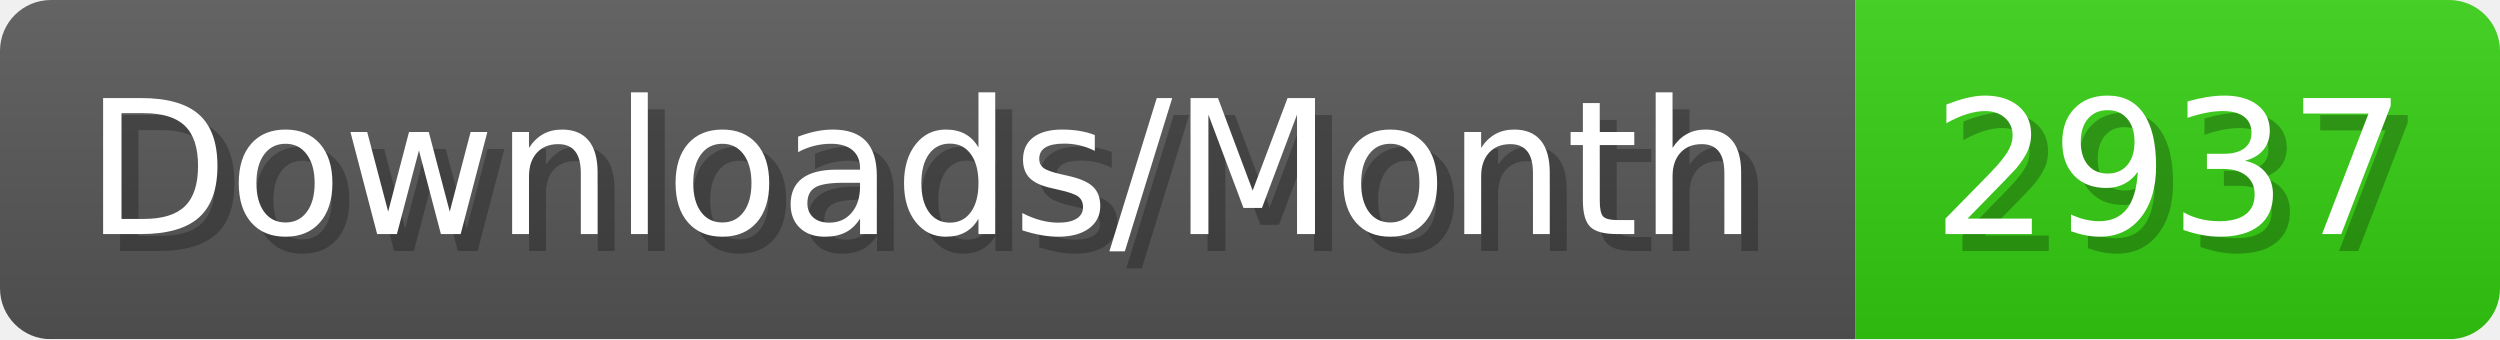
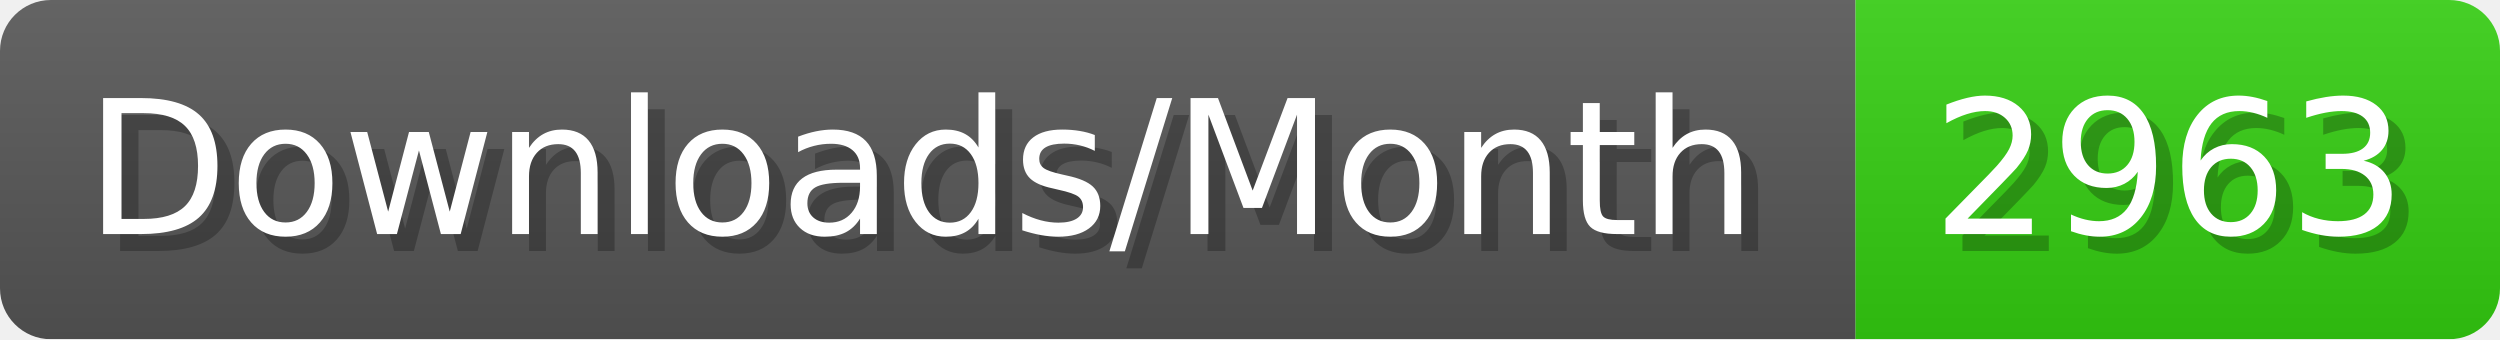
- <svg xmlns="http://www.w3.org/2000/svg" width="147.4" height="20" viewBox="0 0 1474 200" role="img" aria-label="Downloads/Month: 2937">
+ <svg xmlns="http://www.w3.org/2000/svg" width="147.4" height="20" viewBox="0 0 1474 200" role="img" aria-label="Downloads/Month: 2963">
  <linearGradient id="YlXUI" x2="0" y2="100%">
    <stop offset="0" stop-opacity=".1" stop-color="#EEE" />
    <stop offset="1" stop-opacity=".1" />
  </linearGradient>
  <mask id="JHhop">
    <rect width="1474" height="200" rx="30" fill="#FFF" />
  </mask>
  <g mask="url(#JHhop)">
    <rect width="1094" height="200" fill="#555" />
    <rect width="380" height="200" fill="#3C1" x="1094" />
    <rect width="1474" height="200" fill="url(#YlXUI)" />
  </g>
  <g aria-hidden="true" fill="#fff" text-anchor="start" font-family="Verdana,DejaVu Sans,sans-serif" font-size="110">
    <text x="60" y="148" textLength="994" fill="#000" opacity="0.25">Downloads/Month</text>
    <text x="50" y="138" textLength="994">Downloads/Month</text>
-     <text x="1149" y="148" textLength="280" fill="#000" opacity="0.25">2937</text>
-     <text x="1139" y="138" textLength="280">2937</text>
+     <text x="1149" y="148" textLength="280" fill="#000" opacity="0.25">2963</text>
+     <text x="1139" y="138" textLength="280">2963</text>
  </g>
</svg>
